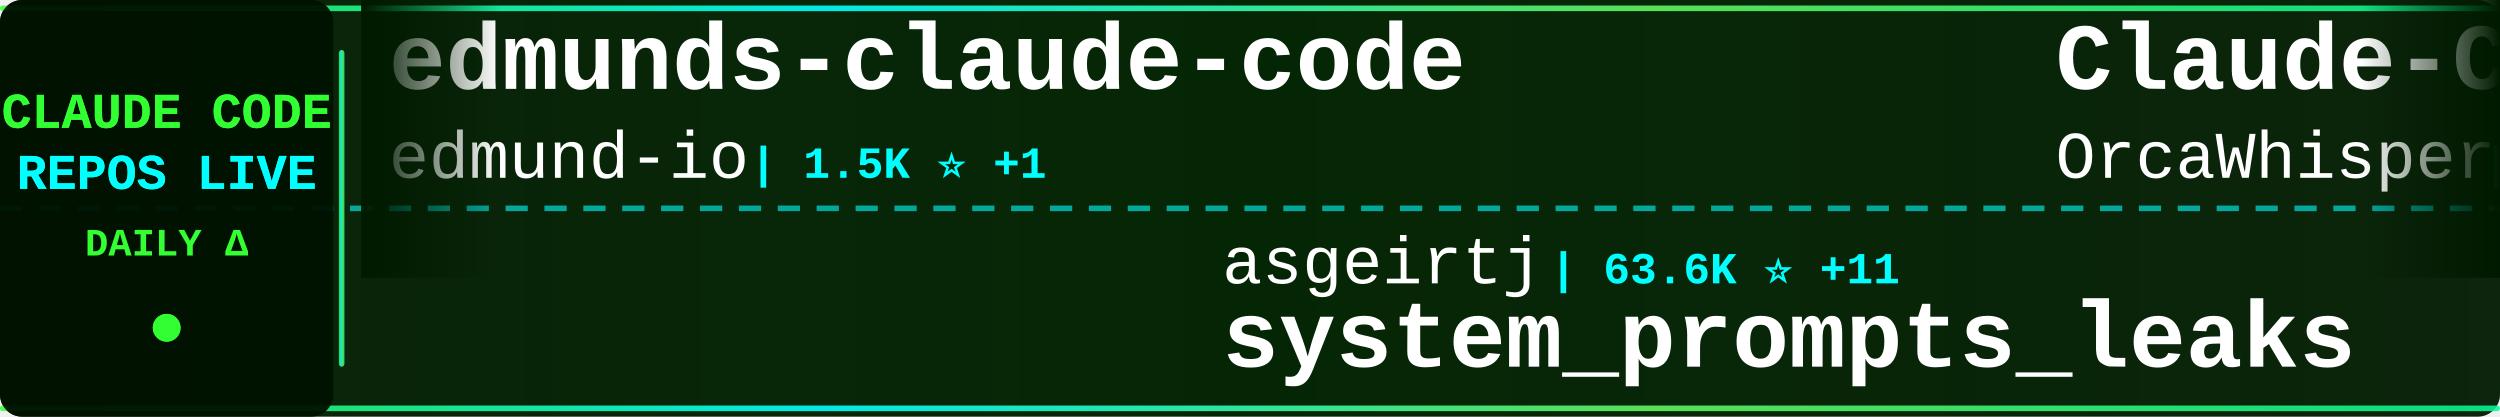
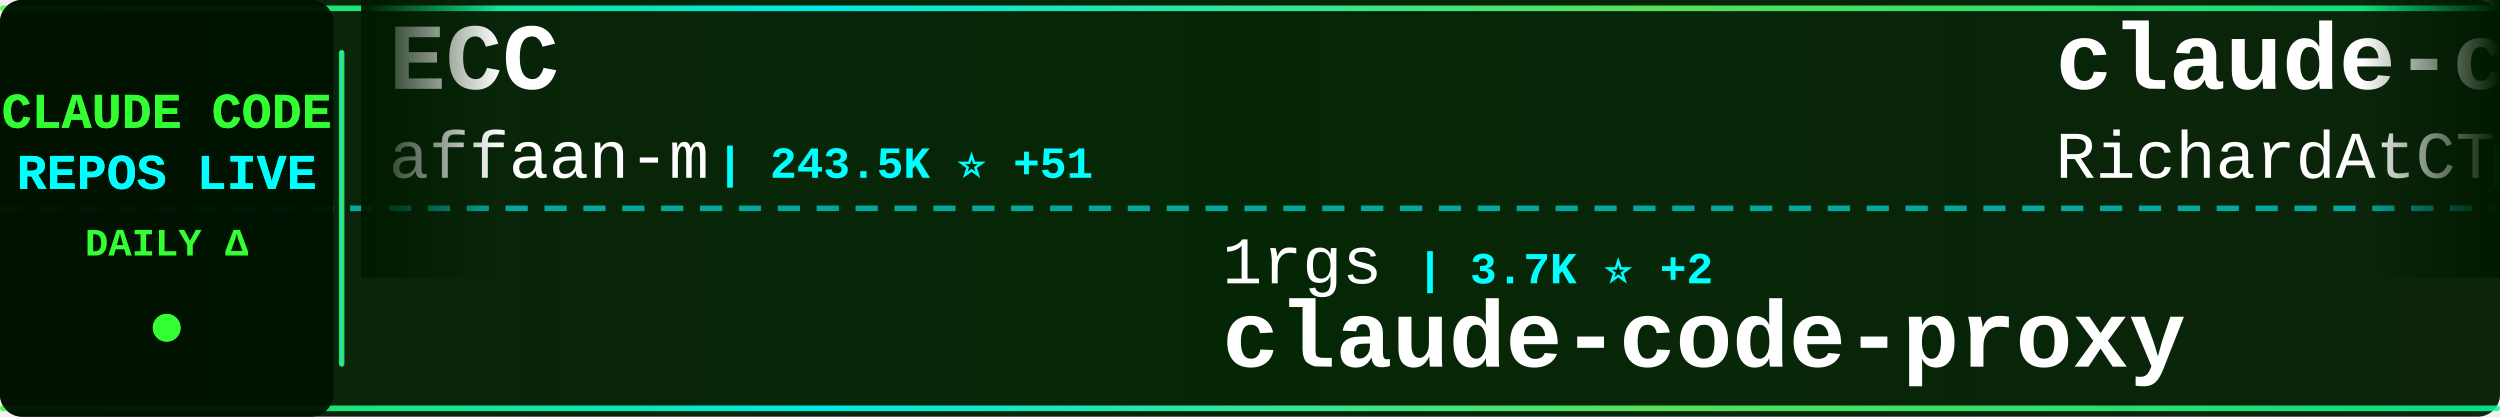
<svg xmlns="http://www.w3.org/2000/svg" width="900" height="150">
  <defs>
    <linearGradient id="tickerBg" x1="0%" y1="0%" x2="100%" y2="0%">
      <stop offset="0%" style="stop-color:#001a00;stop-opacity:0.95" />
      <stop offset="50%" style="stop-color:#002200;stop-opacity:0.98" />
      <stop offset="100%" style="stop-color:#001a00;stop-opacity:0.95" />
    </linearGradient>
    <linearGradient id="borderGrad" x1="0%" y1="0%" x2="100%" y2="0%">
      <stop offset="0%" style="stop-color:#33ff33;stop-opacity:0.85">
        <animate attributeName="stop-opacity" values="0.85;1;0.85" dur="2s" repeatCount="indefinite" />
      </stop>
      <stop offset="33%" style="stop-color:#00ffff;stop-opacity:0.9">
        <animate attributeName="stop-opacity" values="0.9;1;0.9" dur="2.2s" repeatCount="indefinite" />
      </stop>
      <stop offset="66%" style="stop-color:#66ff66;stop-opacity:0.85">
        <animate attributeName="stop-opacity" values="0.85;1;0.85" dur="1.8s" repeatCount="indefinite" />
      </stop>
      <stop offset="100%" style="stop-color:#00ff99;stop-opacity:0.85">
        <animate attributeName="stop-opacity" values="0.85;1;0.85" dur="2s" repeatCount="indefinite" />
      </stop>
    </linearGradient>
    <filter id="textGlow">
      <feGaussianBlur stdDeviation="0.1" result="coloredBlur" />
      <feMerge>
        <feMergeNode in="coloredBlur" />
        <feMergeNode in="SourceGraphic" />
      </feMerge>
    </filter>
    <filter id="metricGlow">
      <feGaussianBlur stdDeviation="0.2" result="coloredBlur" />
      <feMerge>
        <feMergeNode in="coloredBlur" />
        <feMergeNode in="SourceGraphic" />
      </feMerge>
    </filter>
    <linearGradient id="leftFade" x1="0%" y1="0%" x2="100%" y2="0%">
      <stop offset="0%" style="stop-color:#001a00;stop-opacity:1" />
      <stop offset="100%" style="stop-color:#001a00;stop-opacity:0" />
    </linearGradient>
    <linearGradient id="rightFade" x1="0%" y1="0%" x2="100%" y2="0%">
      <stop offset="0%" style="stop-color:#001a00;stop-opacity:0" />
      <stop offset="100%" style="stop-color:#001a00;stop-opacity:1" />
    </linearGradient>
  </defs>
  <rect width="900" height="150" fill="url(#tickerBg)" rx="8" />
  <rect x="0" y="2" width="900" height="2" fill="url(#borderGrad)" rx="1" />
  <rect x="0" y="146" width="900" height="2" fill="url(#borderGrad)" rx="1" />
  <line x1="0" y1="75" x2="900" y2="75" stroke="#00ffff" stroke-width="2" stroke-dasharray="8 6" opacity="0.6" />
  <rect x="0" y="0" width="120" height="150" fill="#001100" opacity="0.95" rx="8" />
  <text x="60" y="46" font-family="'Courier New', monospace" font-size="18" font-weight="bold" fill="#33ff33" text-anchor="middle" filter="url(#textGlow)">
    CLAUDE CODE
  </text>
  <text x="60" y="68" font-family="'Courier New', monospace" font-size="18" font-weight="bold" fill="#00ffff" text-anchor="middle" filter="url(#textGlow)">
    REPOS LIVE
  </text>
  <text x="60" y="92" font-family="'Courier New', monospace" font-size="14" font-weight="bold" fill="#33ff33" text-anchor="middle">
    DAILY Δ
  </text>
  <circle cx="60" cy="118" r="5" fill="#33ff33" filter="url(#metricGlow)">
    <animate attributeName="r" values="4;6;4" dur="1.5s" repeatCount="indefinite" />
    <animate attributeName="opacity" values="0.6;1;0.6" dur="1.5s" repeatCount="indefinite" />
  </circle>
  <rect x="122" y="18" width="2" height="114" fill="url(#borderGrad)" rx="1" />
  <clipPath id="tickerClip">
    <rect x="130" y="0" width="770" height="150" />
  </clipPath>
  <g clip-path="url(#tickerClip)">
    <g id="tickerItems">
      <animateTransform attributeName="transform" attributeType="XML" type="translate" from="0 0" to="-3000 0" dur="54s" repeatCount="indefinite" />
      <g transform="translate(0, 0)">
-         <text x="140" y="32" font-family="'Courier New', monospace" font-size="34" font-weight="bold" fill="#ffffff">edmunds-claude-code</text>
-         <text x="140" y="64" font-family="'Courier New', monospace" font-size="24" font-weight="normal" fill="#ffffff" opacity="1.0">edmund-io</text>
-         <text x="270" y="64" font-family="'Courier New', monospace" font-size="16" font-weight="bold" fill="#00ffff"> | 1.5K ⭐ +1</text>
+         <text x="140" y="32" font-family="'Courier New', monospace" font-size="34" font-weight="bold" fill="#ffffff">ECC</text>
+         <text x="140" y="64" font-family="'Courier New', monospace" font-size="24" font-weight="normal" fill="#ffffff" opacity="1.0">affaan-m</text>
+         <text x="258" y="64" font-family="'Courier New', monospace" font-size="16" font-weight="bold" fill="#00ffff"> | 243.5K ⭐ +51</text>
      </g>
      <g transform="translate(300, 0)">
-         <text x="140" y="102" font-family="'Courier New', monospace" font-size="24" font-weight="normal" fill="#ffffff" opacity="1.0">asgeirtj</text>
-         <text x="258" y="102" font-family="'Courier New', monospace" font-size="16" font-weight="bold" fill="#00ffff"> | 63.6K ⭐ +11</text>
-         <text x="140" y="132" font-family="'Courier New', monospace" font-size="34" font-weight="bold" fill="#ffffff">system_prompts_leaks</text>
+         <text x="140" y="102" font-family="'Courier New', monospace" font-size="24" font-weight="normal" fill="#ffffff" opacity="1.0">1rgs</text>
+         <text x="210" y="102" font-family="'Courier New', monospace" font-size="16" font-weight="bold" fill="#00ffff"> | 3.7K ⭐ +2</text>
+         <text x="140" y="132" font-family="'Courier New', monospace" font-size="34" font-weight="bold" fill="#ffffff">claude-code-proxy</text>
      </g>
      <g transform="translate(600, 0)">
-         <text x="140" y="32" font-family="'Courier New', monospace" font-size="34" font-weight="bold" fill="#ffffff">Claude-Code</text>
-         <text x="140" y="64" font-family="'Courier New', monospace" font-size="24" font-weight="normal" fill="#ffffff" opacity="1.0">OrcaWhisper</text>
-         <text x="294" y="64" font-family="'Courier New', monospace" font-size="16" font-weight="bold" fill="#00ffff"> | 91 ⭐</text>
+         <text x="140" y="32" font-family="'Courier New', monospace" font-size="34" font-weight="bold" fill="#ffffff">claude-code-telegram</text>
+         <text x="140" y="64" font-family="'Courier New', monospace" font-size="24" font-weight="normal" fill="#ffffff" opacity="1.0">RichardAtCT</text>
+         <text x="294" y="64" font-family="'Courier New', monospace" font-size="16" font-weight="bold" fill="#00ffff"> | 2.8K ⭐ +2</text>
      </g>
      <g transform="translate(900, 0)">
-         <text x="140" y="102" font-family="'Courier New', monospace" font-size="24" font-weight="normal" fill="#ffffff" opacity="1.0">frankbria</text>
-         <text x="270" y="102" font-family="'Courier New', monospace" font-size="16" font-weight="bold" fill="#00ffff"> | 9.6K ⭐ +4</text>
-         <text x="140" y="132" font-family="'Courier New', monospace" font-size="34" font-weight="bold" fill="#ffffff">ralph-claude-code</text>
+         <text x="140" y="102" font-family="'Courier New', monospace" font-size="24" font-weight="normal" fill="#ffffff" opacity="1.0">ChrisWiles</text>
+         <text x="282" y="102" font-family="'Courier New', monospace" font-size="16" font-weight="bold" fill="#00ffff"> | 6.0K ⭐</text>
+         <text x="140" y="132" font-family="'Courier New', monospace" font-size="34" font-weight="bold" fill="#ffffff">claude-code-showcase</text>
      </g>
      <g transform="translate(1200, 0)">
-         <text x="140" y="32" font-family="'Courier New', monospace" font-size="34" font-weight="bold" fill="#ffffff">claude-code-local</text>
-         <text x="140" y="64" font-family="'Courier New', monospace" font-size="24" font-weight="normal" fill="#ffffff" opacity="1.0">nicedreamzapp</text>
-         <text x="318" y="64" font-family="'Courier New', monospace" font-size="16" font-weight="bold" fill="#00ffff"> | 3.2K ⭐</text>
+         <text x="140" y="32" font-family="'Courier New', monospace" font-size="34" font-weight="bold" fill="#ffffff">learn-claude-code</text>
+         <text x="140" y="64" font-family="'Courier New', monospace" font-size="24" font-weight="normal" fill="#ffffff" opacity="1.0">shareAI-lab</text>
+         <text x="294" y="64" font-family="'Courier New', monospace" font-size="16" font-weight="bold" fill="#00ffff"> | 75.4K ⭐ +5</text>
      </g>
      <g transform="translate(1500, 0)">
-         <text x="140" y="102" font-family="'Courier New', monospace" font-size="24" font-weight="normal" fill="#ffffff" opacity="1.0">ccplugins</text>
-         <text x="270" y="102" font-family="'Courier New', monospace" font-size="16" font-weight="bold" fill="#00ffff"> | 923 ⭐</text>
-         <text x="140" y="132" font-family="'Courier New', monospace" font-size="34" font-weight="bold" fill="#ffffff">awesome-claude-code-plug...</text>
+         <text x="140" y="102" font-family="'Courier New', monospace" font-size="24" font-weight="normal" fill="#ffffff" opacity="1.0">ding113</text>
+         <text x="246" y="102" font-family="'Courier New', monospace" font-size="16" font-weight="bold" fill="#00ffff"> | 3.3K ⭐</text>
+         <text x="140" y="132" font-family="'Courier New', monospace" font-size="34" font-weight="bold" fill="#ffffff">claude-code-hub</text>
      </g>
      <g transform="translate(1800, 0)">
-         <text x="140" y="32" font-family="'Courier New', monospace" font-size="34" font-weight="bold" fill="#ffffff">claude-code-settings</text>
-         <text x="140" y="64" font-family="'Courier New', monospace" font-size="24" font-weight="normal" fill="#ffffff" opacity="1.0">feiskyer</text>
-         <text x="258" y="64" font-family="'Courier New', monospace" font-size="16" font-weight="bold" fill="#00ffff"> | 1.6K ⭐</text>
+         <text x="140" y="32" font-family="'Courier New', monospace" font-size="34" font-weight="bold" fill="#ffffff">Claude-Code</text>
+         <text x="140" y="64" font-family="'Courier New', monospace" font-size="24" font-weight="normal" fill="#ffffff" opacity="1.0">pengchengneo</text>
+         <text x="306" y="64" font-family="'Courier New', monospace" font-size="16" font-weight="bold" fill="#00ffff"> | 1.8K ⭐</text>
      </g>
      <g transform="translate(2100, 0)">
-         <text x="140" y="102" font-family="'Courier New', monospace" font-size="24" font-weight="normal" fill="#ffffff" opacity="1.0">FlorianBruniaux</text>
-         <text x="342" y="102" font-family="'Courier New', monospace" font-size="16" font-weight="bold" fill="#00ffff"> | 5.8K ⭐ +2</text>
-         <text x="140" y="132" font-family="'Courier New', monospace" font-size="34" font-weight="bold" fill="#ffffff">claude-code-ultimate-gui...</text>
+         <text x="140" y="102" font-family="'Courier New', monospace" font-size="24" font-weight="normal" fill="#ffffff" opacity="1.0">liuup</text>
+         <text x="222" y="102" font-family="'Courier New', monospace" font-size="16" font-weight="bold" fill="#00ffff"> | 3.9K ⭐ -1</text>
+         <text x="140" y="132" font-family="'Courier New', monospace" font-size="34" font-weight="bold" fill="#ffffff">claude-code-analysis</text>
      </g>
      <g transform="translate(2400, 0)">
-         <text x="140" y="32" font-family="'Courier New', monospace" font-size="34" font-weight="bold" fill="#ffffff">how-claude-code-works</text>
-         <text x="140" y="64" font-family="'Courier New', monospace" font-size="24" font-weight="normal" fill="#ffffff" opacity="1.0">Windy3f3f3f3f</text>
-         <text x="318" y="64" font-family="'Courier New', monospace" font-size="16" font-weight="bold" fill="#00ffff"> | 3.5K ⭐ +1</text>
+         <text x="140" y="32" font-family="'Courier New', monospace" font-size="34" font-weight="bold" fill="#ffffff">arcads-claude-code</text>
+         <text x="140" y="64" font-family="'Courier New', monospace" font-size="24" font-weight="normal" fill="#ffffff" opacity="1.0">krusemediallc</text>
+         <text x="318" y="64" font-family="'Courier New', monospace" font-size="16" font-weight="bold" fill="#00ffff"> | 1.4K ⭐ +1</text>
      </g>
      <g transform="translate(2700, 0)">
-         <text x="140" y="102" font-family="'Courier New', monospace" font-size="24" font-weight="normal" fill="#ffffff" opacity="1.0">centminmod</text>
-         <text x="282" y="102" font-family="'Courier New', monospace" font-size="16" font-weight="bold" fill="#00ffff"> | 2.6K ⭐</text>
-         <text x="140" y="132" font-family="'Courier New', monospace" font-size="34" font-weight="bold" fill="#ffffff">my-claude-code-setup</text>
+         <text x="140" y="102" font-family="'Courier New', monospace" font-size="24" font-weight="normal" fill="#ffffff" opacity="1.0">jqueryscript</text>
+         <text x="306" y="102" font-family="'Courier New', monospace" font-size="16" font-weight="bold" fill="#00ffff"> | 504 ⭐</text>
+         <text x="140" y="132" font-family="'Courier New', monospace" font-size="34" font-weight="bold" fill="#ffffff">awesome-claude-code</text>
      </g>
      <g transform="translate(3000, 0)">
-         <text x="140" y="32" font-family="'Courier New', monospace" font-size="34" font-weight="bold" fill="#ffffff">edmunds-claude-code</text>
-         <text x="140" y="64" font-family="'Courier New', monospace" font-size="24" font-weight="normal" fill="#ffffff" opacity="1.0">edmund-io</text>
-         <text x="270" y="64" font-family="'Courier New', monospace" font-size="16" font-weight="bold" fill="#00ffff"> | 1.5K ⭐ +1</text>
+         <text x="140" y="32" font-family="'Courier New', monospace" font-size="34" font-weight="bold" fill="#ffffff">ECC</text>
+         <text x="140" y="64" font-family="'Courier New', monospace" font-size="24" font-weight="normal" fill="#ffffff" opacity="1.0">affaan-m</text>
+         <text x="258" y="64" font-family="'Courier New', monospace" font-size="16" font-weight="bold" fill="#00ffff"> | 243.5K ⭐ +51</text>
      </g>
      <g transform="translate(3300, 0)">
-         <text x="140" y="102" font-family="'Courier New', monospace" font-size="24" font-weight="normal" fill="#ffffff" opacity="1.0">asgeirtj</text>
-         <text x="258" y="102" font-family="'Courier New', monospace" font-size="16" font-weight="bold" fill="#00ffff"> | 63.6K ⭐ +11</text>
-         <text x="140" y="132" font-family="'Courier New', monospace" font-size="34" font-weight="bold" fill="#ffffff">system_prompts_leaks</text>
+         <text x="140" y="102" font-family="'Courier New', monospace" font-size="24" font-weight="normal" fill="#ffffff" opacity="1.0">1rgs</text>
+         <text x="210" y="102" font-family="'Courier New', monospace" font-size="16" font-weight="bold" fill="#00ffff"> | 3.7K ⭐ +2</text>
+         <text x="140" y="132" font-family="'Courier New', monospace" font-size="34" font-weight="bold" fill="#ffffff">claude-code-proxy</text>
      </g>
      <g transform="translate(3600, 0)">
-         <text x="140" y="32" font-family="'Courier New', monospace" font-size="34" font-weight="bold" fill="#ffffff">Claude-Code</text>
-         <text x="140" y="64" font-family="'Courier New', monospace" font-size="24" font-weight="normal" fill="#ffffff" opacity="1.0">OrcaWhisper</text>
-         <text x="294" y="64" font-family="'Courier New', monospace" font-size="16" font-weight="bold" fill="#00ffff"> | 91 ⭐</text>
+         <text x="140" y="32" font-family="'Courier New', monospace" font-size="34" font-weight="bold" fill="#ffffff">claude-code-telegram</text>
+         <text x="140" y="64" font-family="'Courier New', monospace" font-size="24" font-weight="normal" fill="#ffffff" opacity="1.0">RichardAtCT</text>
+         <text x="294" y="64" font-family="'Courier New', monospace" font-size="16" font-weight="bold" fill="#00ffff"> | 2.8K ⭐ +2</text>
      </g>
      <g transform="translate(3900, 0)">
-         <text x="140" y="102" font-family="'Courier New', monospace" font-size="24" font-weight="normal" fill="#ffffff" opacity="1.0">frankbria</text>
-         <text x="270" y="102" font-family="'Courier New', monospace" font-size="16" font-weight="bold" fill="#00ffff"> | 9.6K ⭐ +4</text>
-         <text x="140" y="132" font-family="'Courier New', monospace" font-size="34" font-weight="bold" fill="#ffffff">ralph-claude-code</text>
+         <text x="140" y="102" font-family="'Courier New', monospace" font-size="24" font-weight="normal" fill="#ffffff" opacity="1.0">ChrisWiles</text>
+         <text x="282" y="102" font-family="'Courier New', monospace" font-size="16" font-weight="bold" fill="#00ffff"> | 6.0K ⭐</text>
+         <text x="140" y="132" font-family="'Courier New', monospace" font-size="34" font-weight="bold" fill="#ffffff">claude-code-showcase</text>
      </g>
    </g>
  </g>
  <rect x="130" y="0" width="50" height="100" fill="url(#leftFade)" />
  <rect x="850" y="0" width="50" height="100" fill="url(#rightFade)" />
</svg>
